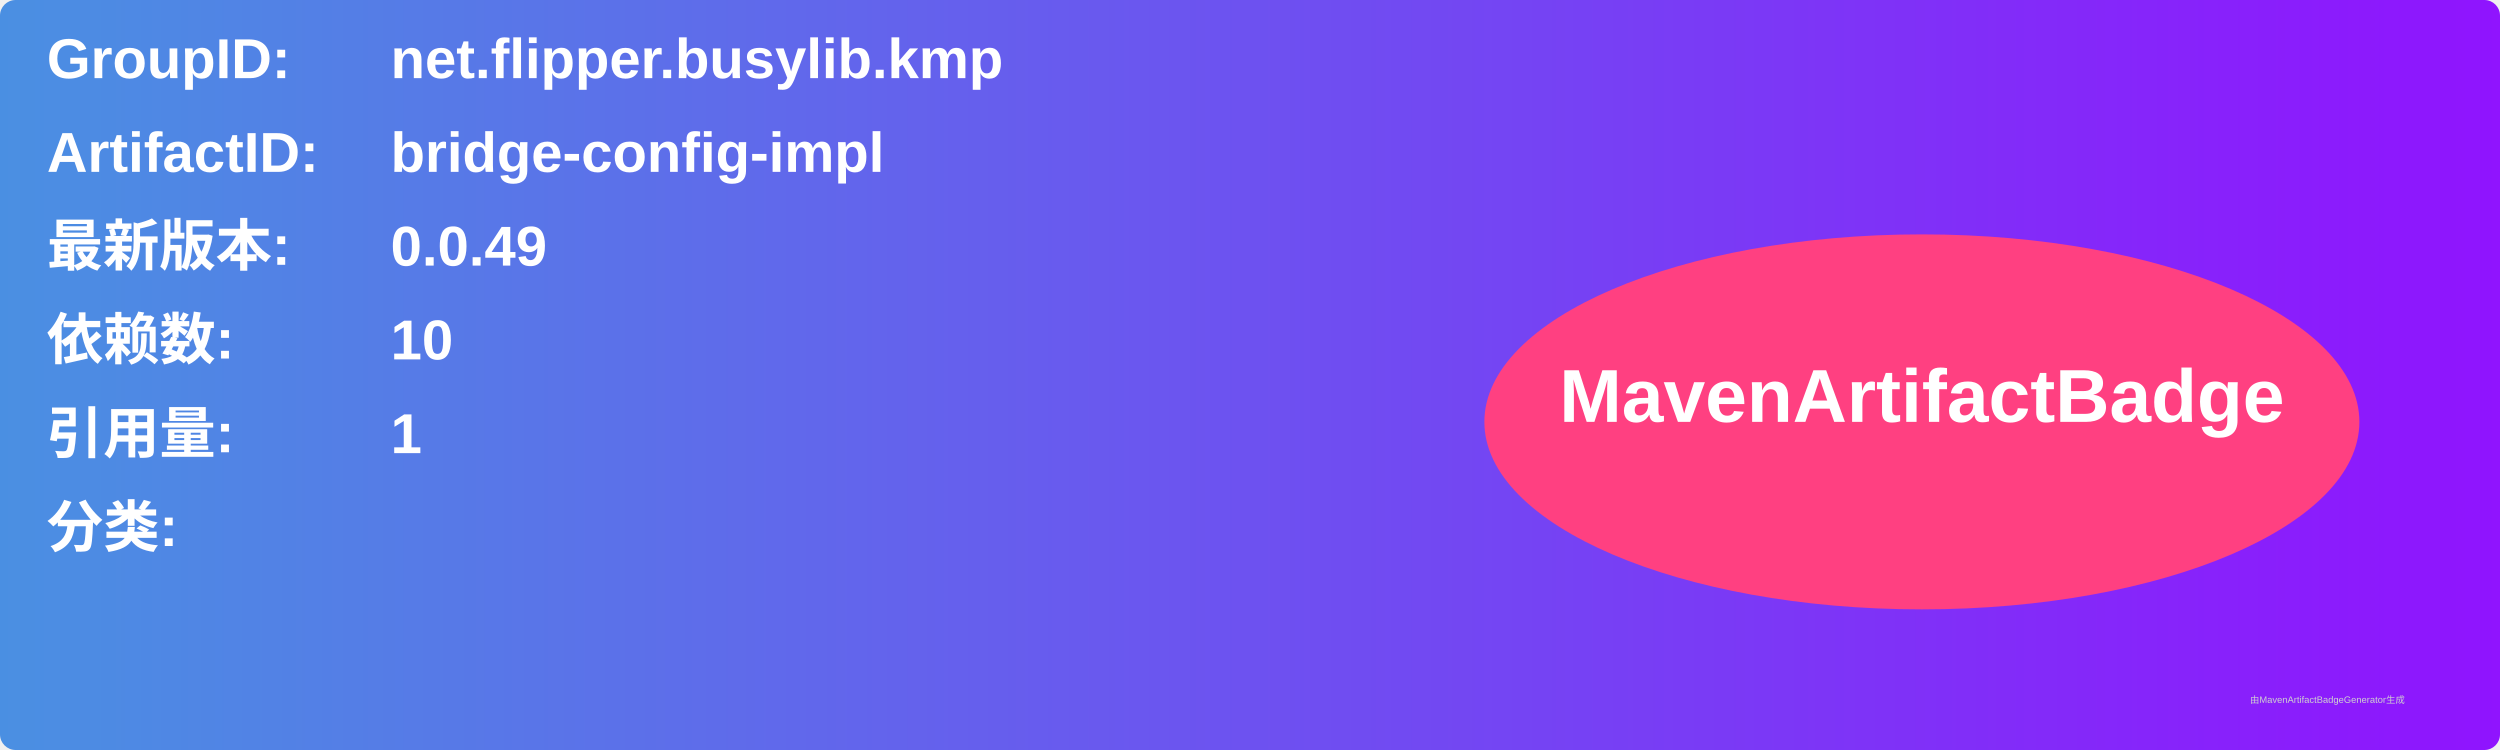
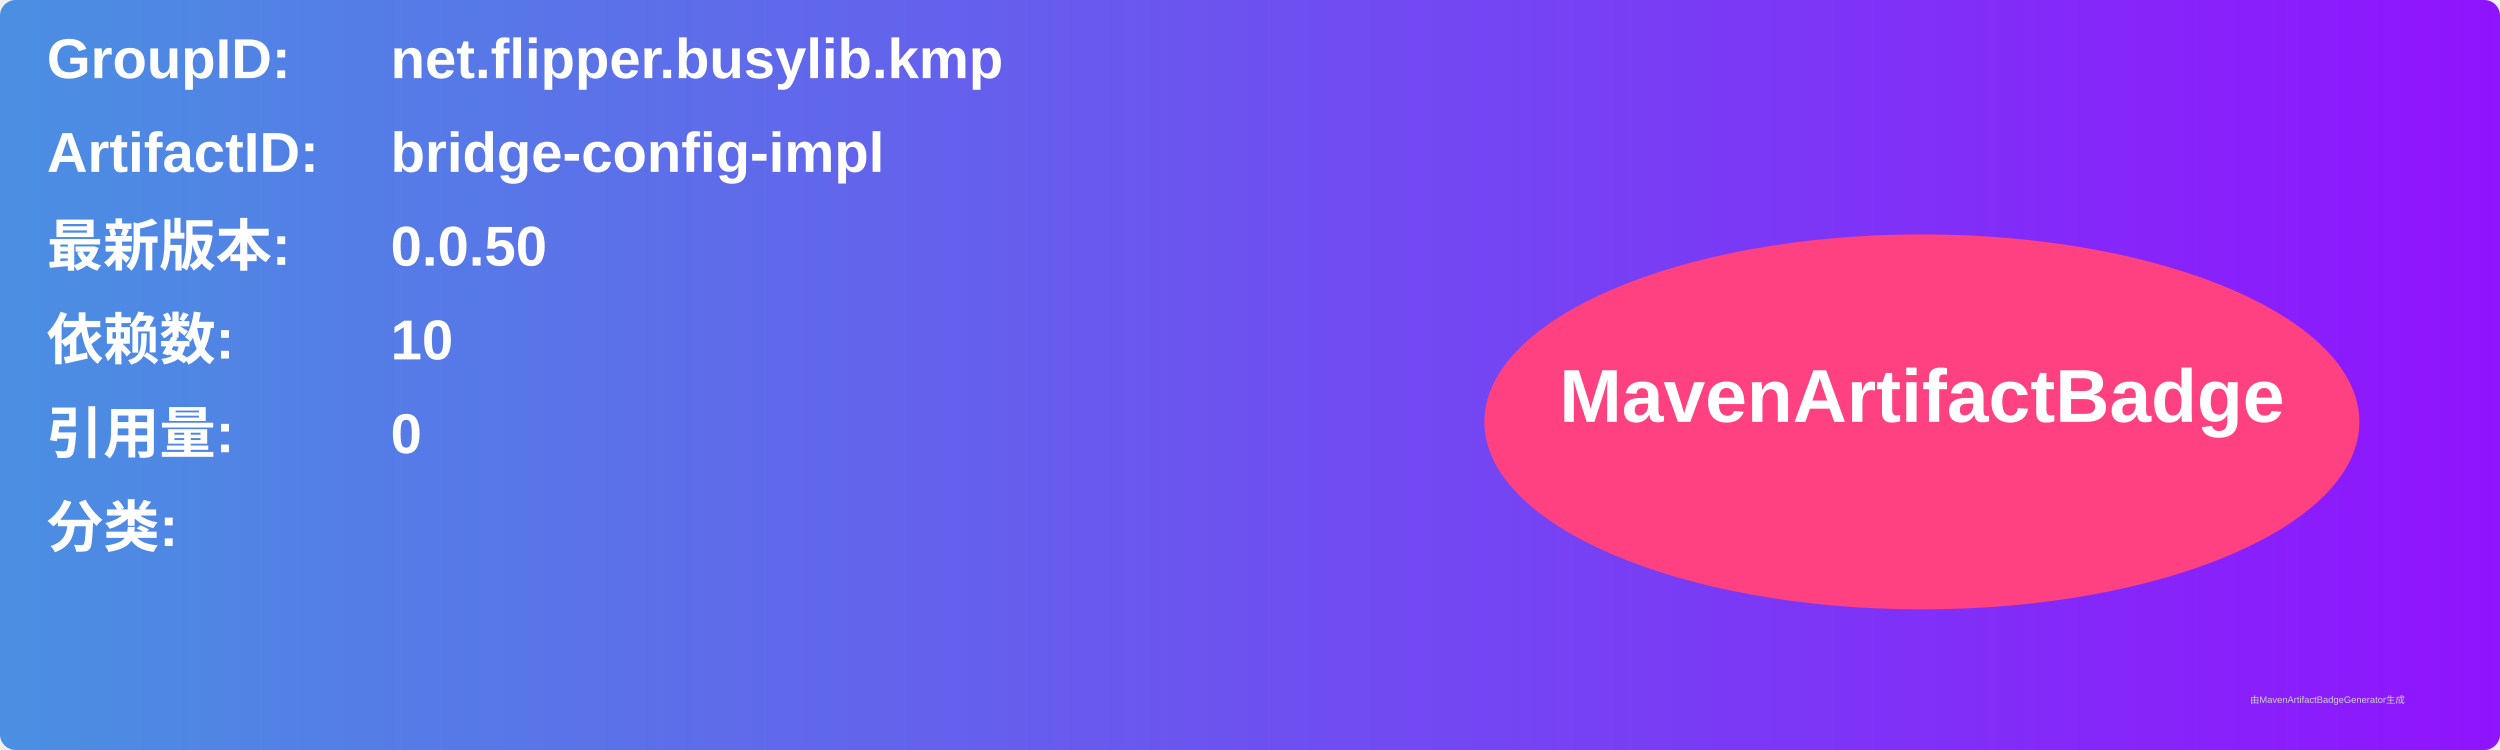
<svg xmlns="http://www.w3.org/2000/svg" width="800" height="240" viewBox="0 0 800 240">
  <linearGradient id="grad" x1="0%" y1="0%" x2="100%" y2="0%">
    <stop offset="0%" stop-color="#4a90e2" />
    <stop offset="100%" stop-color="#9013fe" />
  </linearGradient>
  <rect width="100%" height="100%" rx="5" ry="5" fill="url(#grad)" />
  <g transform="translate(15, 15)">
    <text x="0" y="10" font-family="Arial" font-size="18" fill="white" font-weight="bold" width="260">GroupID:</text>
    <text x="110" y="10" font-family="Arial" font-size="18" fill="white" font-weight="bold" width="460">net.flipper.busylib.kmp</text>
    <text x="0" y="40" font-family="Arial" font-size="18" fill="white" font-weight="bold" width="260">ArtifactID:</text>
    <text x="110" y="40" font-family="Arial" font-size="18" fill="white" font-weight="bold" width="460">bridge-config-impl</text>
    <text x="0" y="70" font-family="Arial" font-size="18" fill="white" font-weight="bold">最新版本:</text>
    <text x="110" y="70" font-family="Arial" font-size="18" fill="white" font-weight="bold">
-       <tspan font-weight="bold">0.0.49</tspan>
+       <tspan font-weight="bold">0.0.50</tspan>
    </text>
    <text x="0" y="100" font-family="Arial" font-size="18" fill="white" font-weight="bold">依赖数: </text>
    <text x="110" y="100" font-family="Arial" font-size="18" fill="white">
      <tspan font-weight="bold">10</tspan>
    </text>
    <text x="0" y="130" font-family="Arial" font-size="18" fill="white" font-weight="bold">引用量: </text>
    <text x="110" y="130" font-family="Arial" font-size="18" fill="white">
-       <tspan font-weight="bold">1</tspan>
+       <tspan font-weight="bold">0</tspan>
    </text>
    <text x="0" y="160" font-family="Arial" font-size="18" fill="white" font-weight="bold">分类:</text>
    <text x="10" y="190" font-family="Arial" font-size="10" fill="white">
      <tspan font-weight="bold" />
    </text>
    <ellipse cx="600" cy="120" rx="140" ry="60" fill="#ff4081" />
    <text x="600" y="120" text-anchor="middle" font-family="Arial" font-size="24" fill="white" font-weight="bold">MavenArtifactBadge</text>
  </g>
  <text x="720" y="225" font-family="Arial" font-size="3" fill="#d0d0d0">由MavenArtifactBadgeGenerator生成</text>
</svg>
